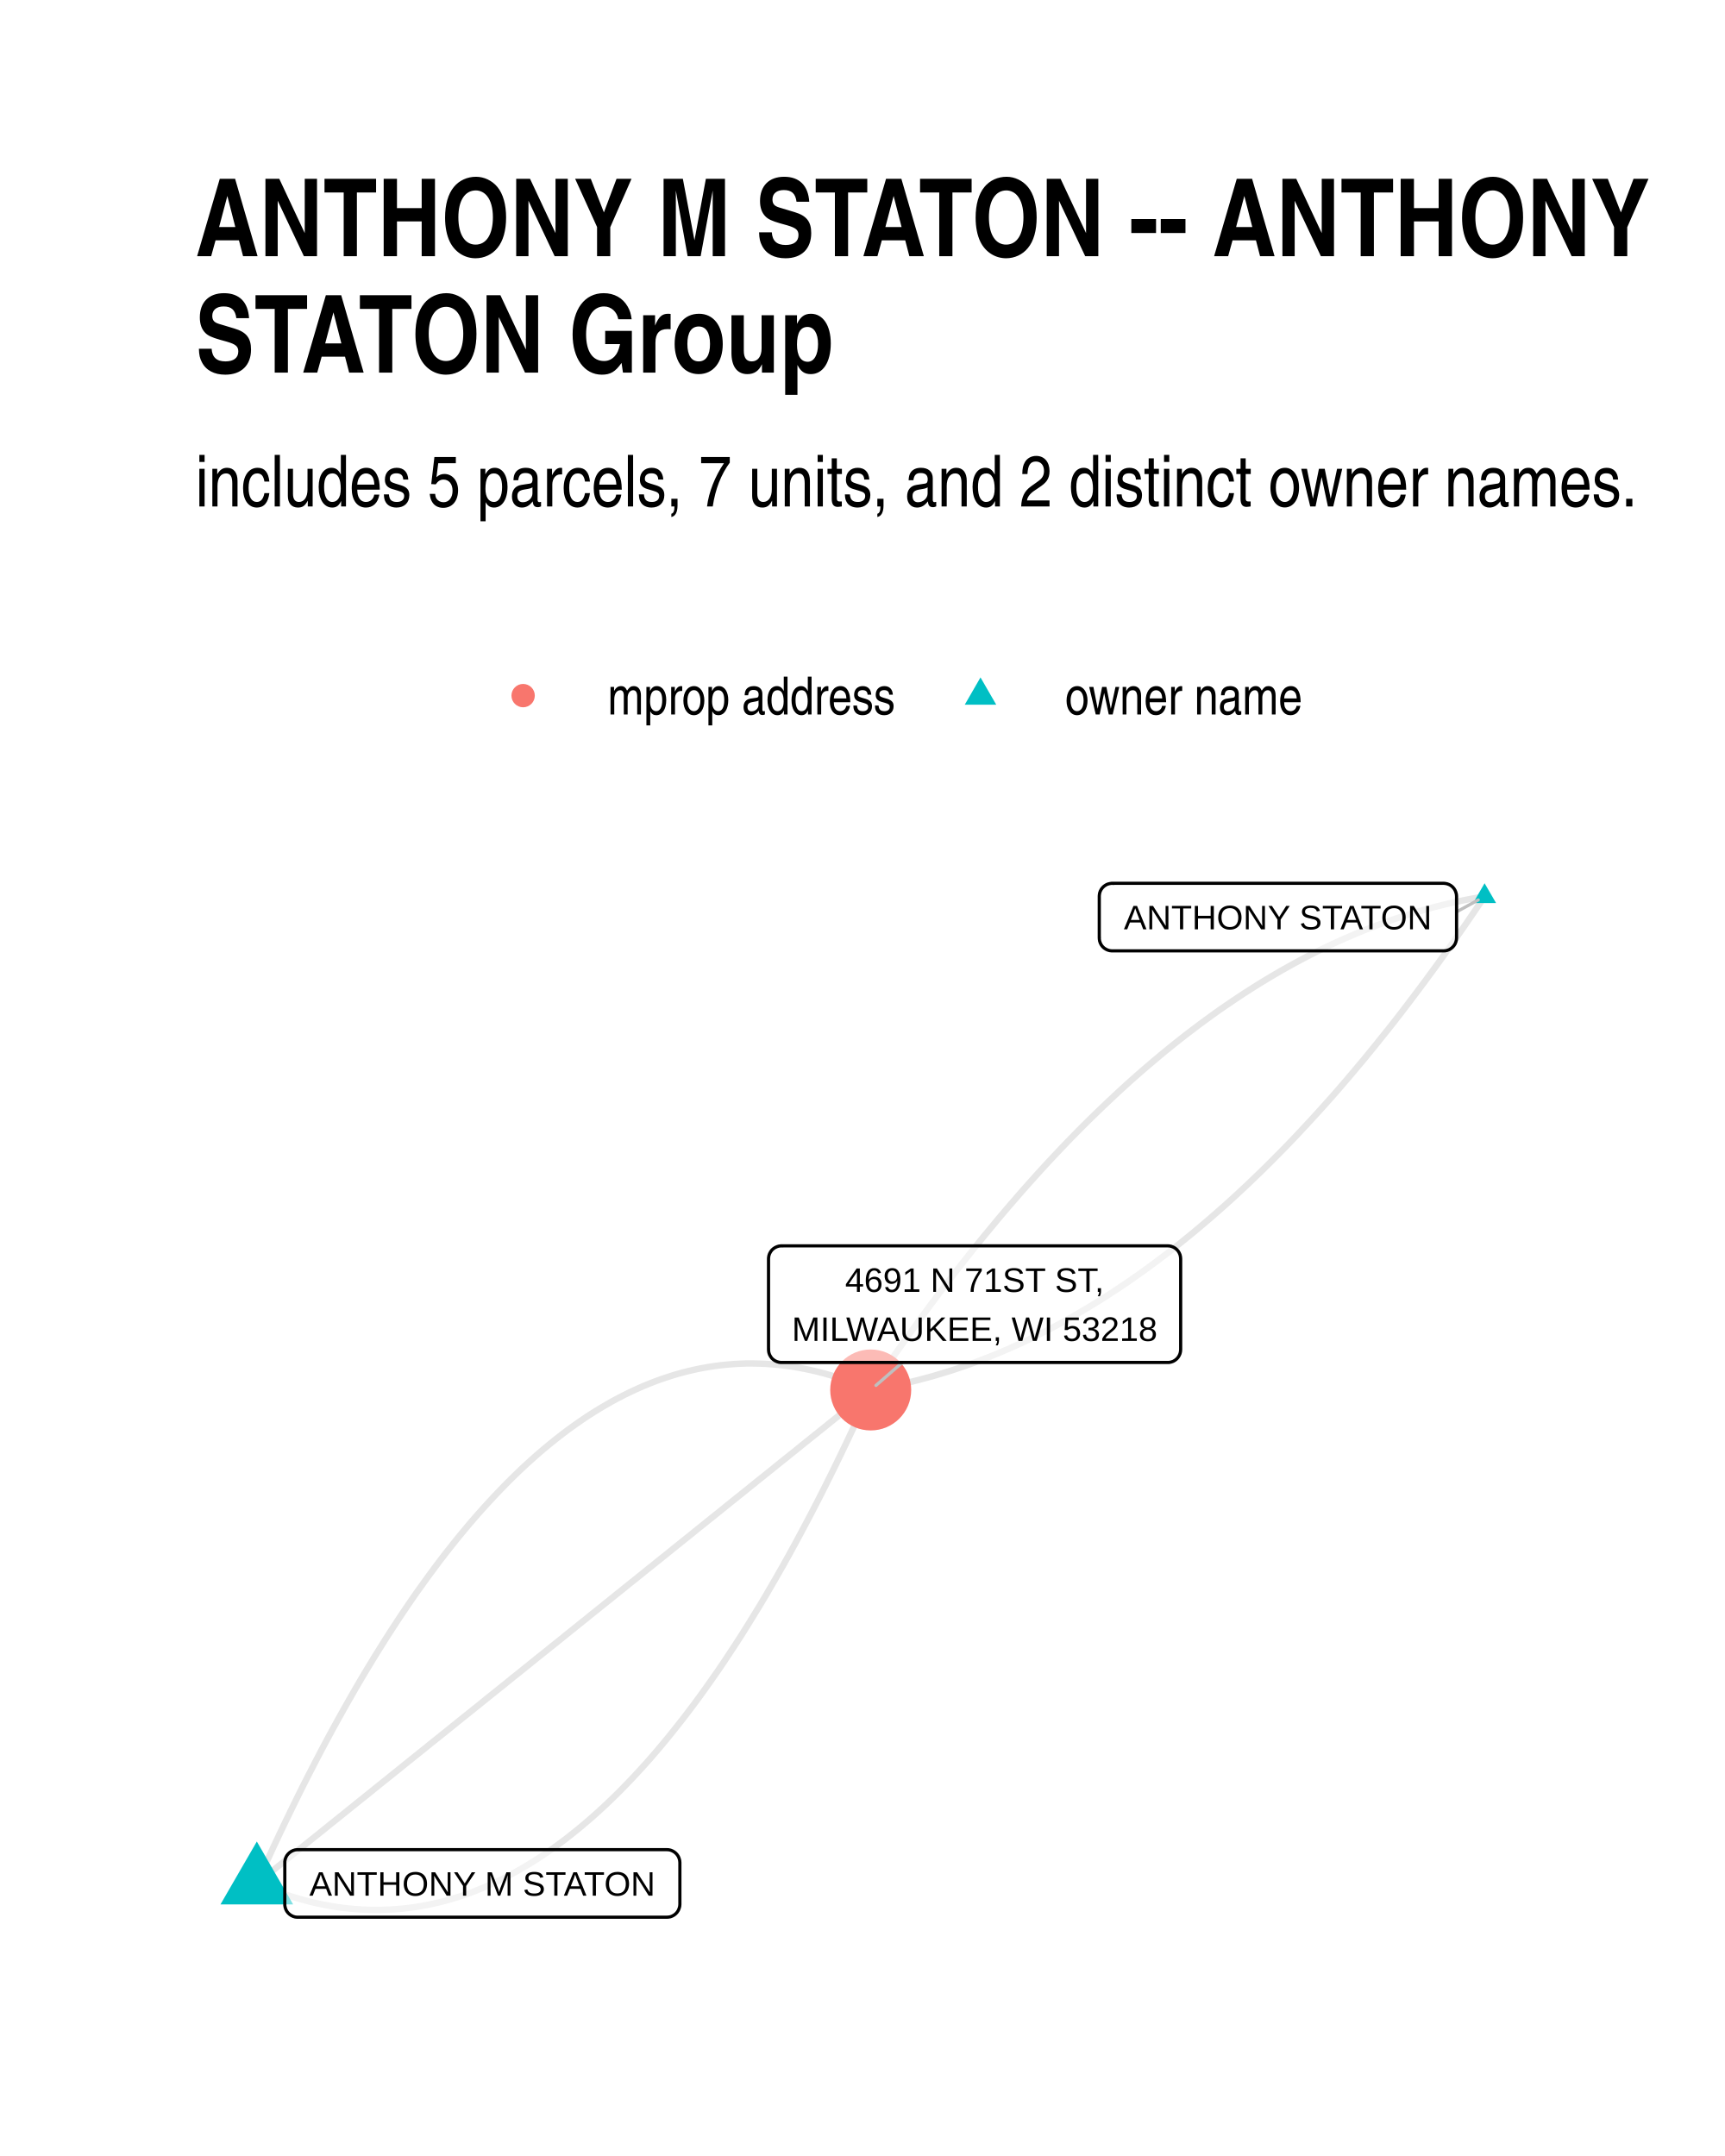
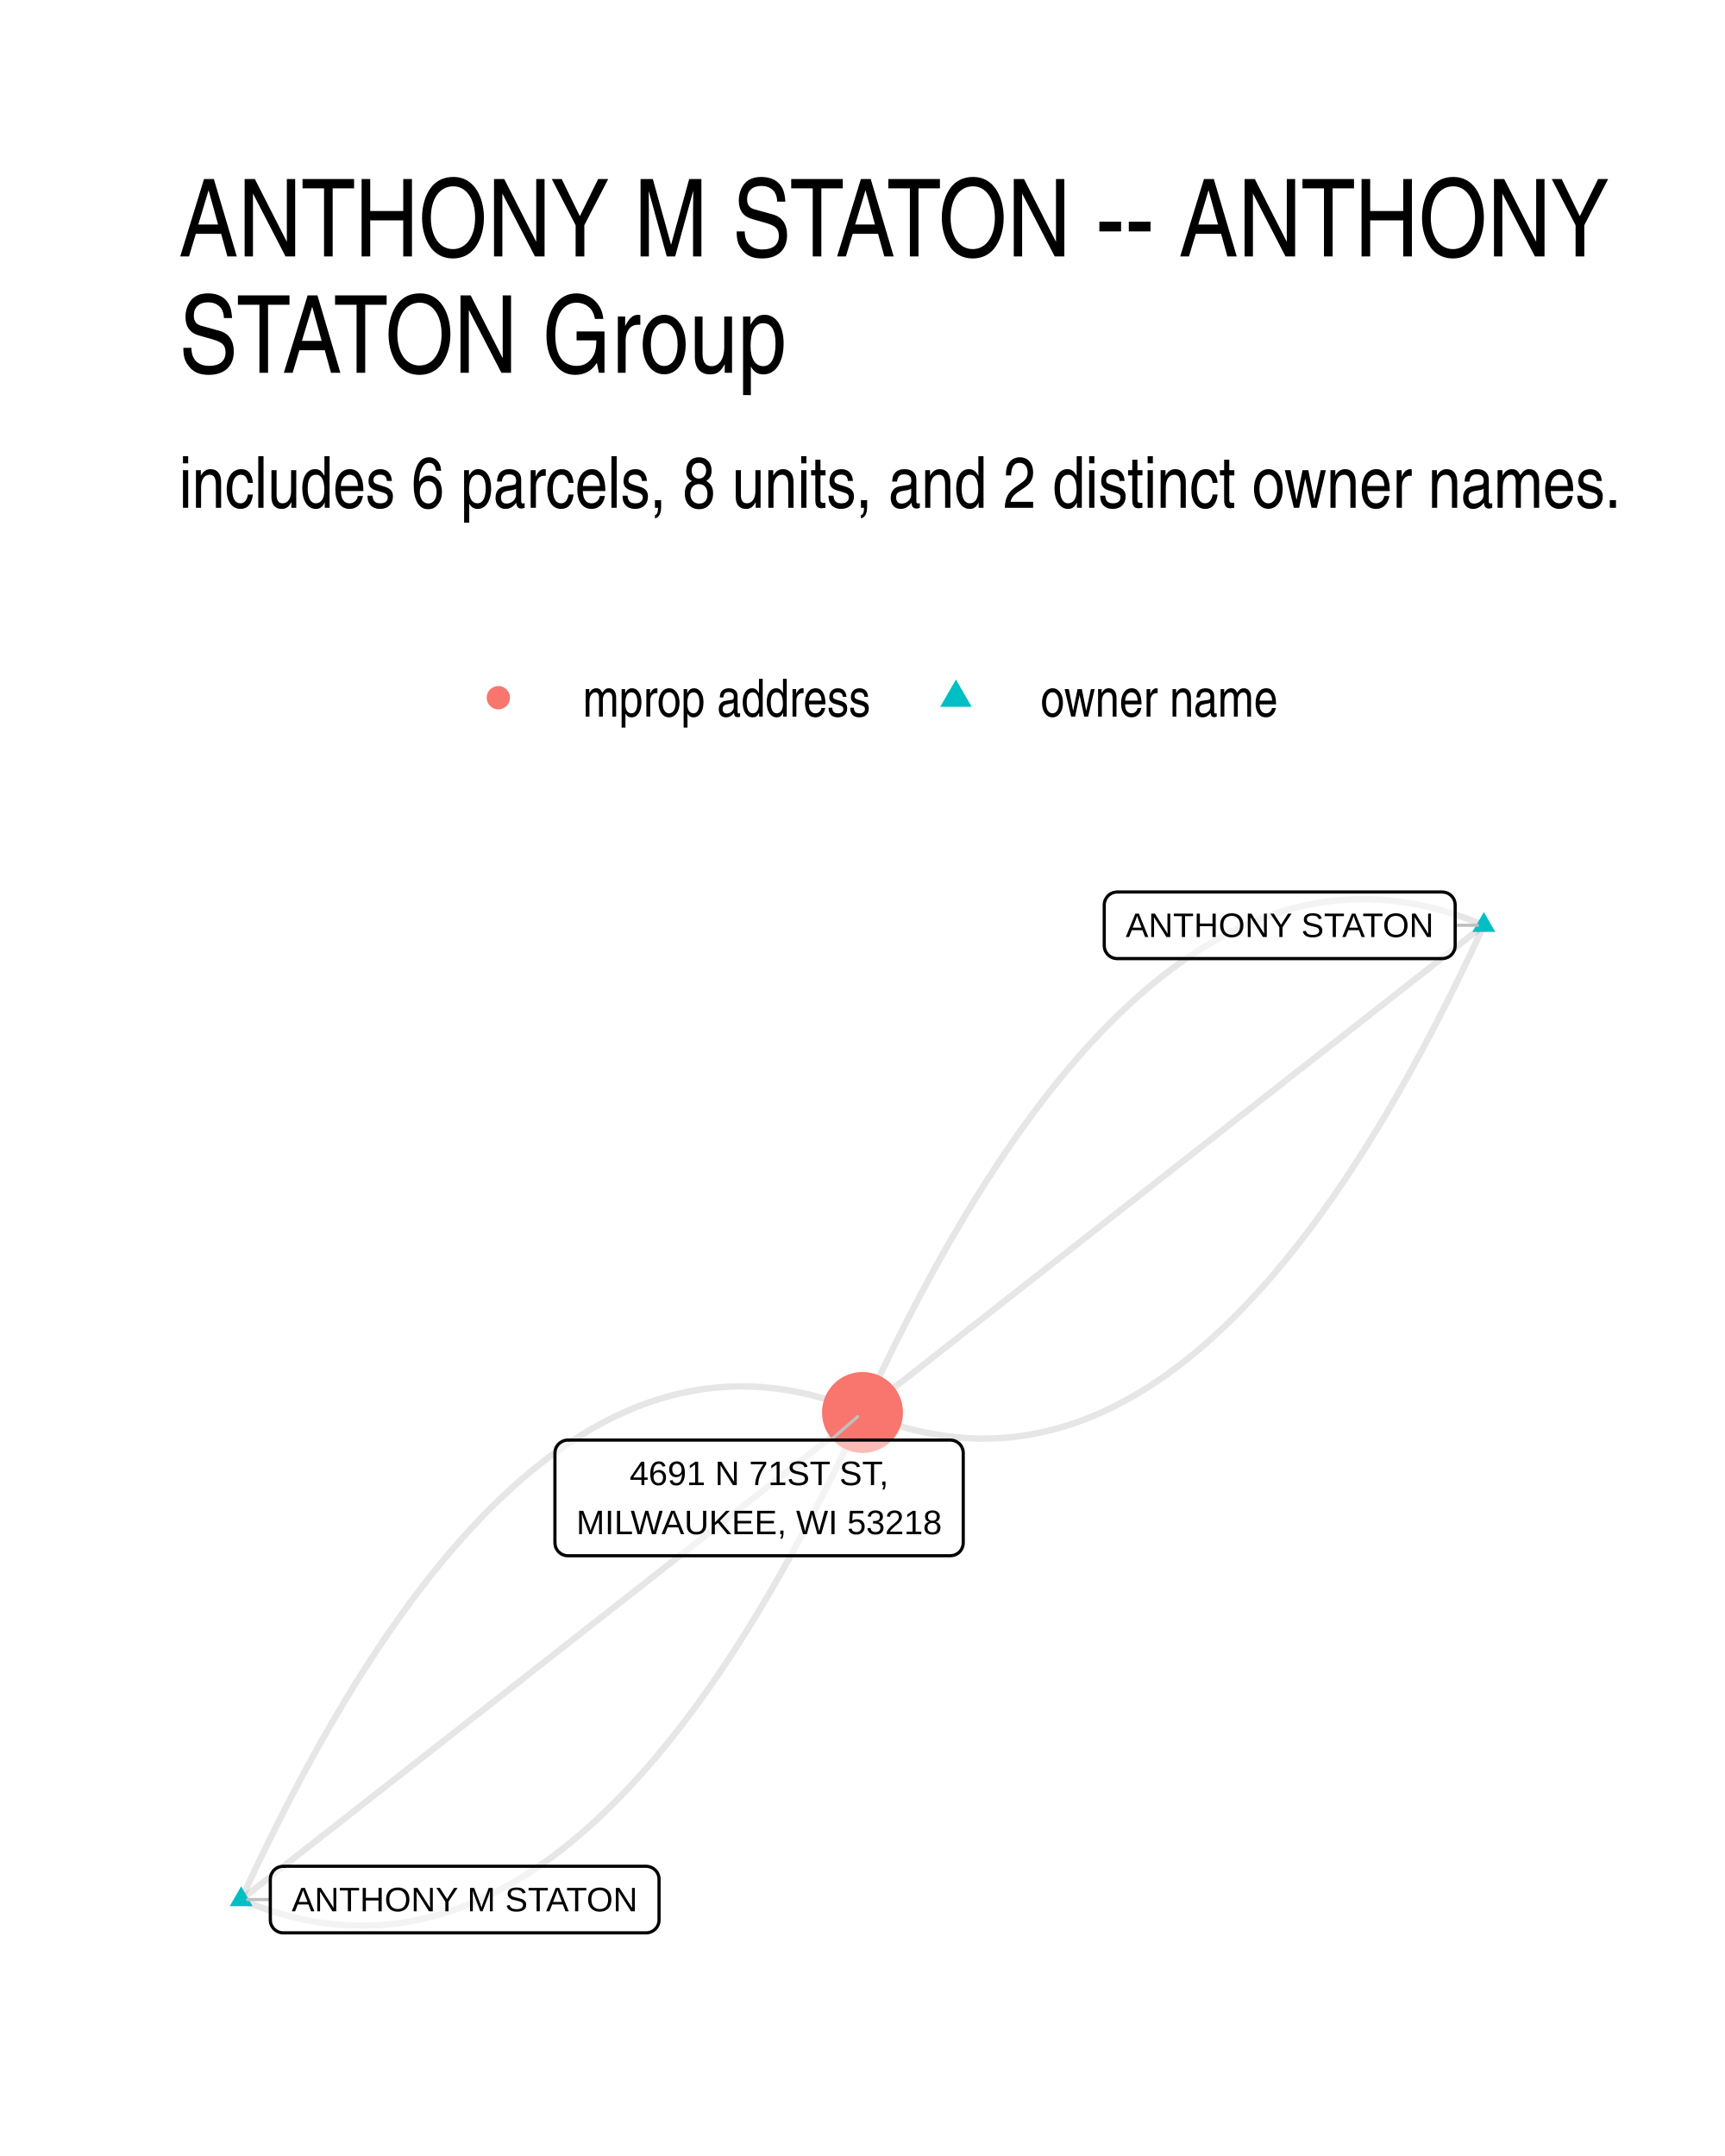
- <svg xmlns="http://www.w3.org/2000/svg" width="384" height="480" class="svglite" viewBox="0 0 288 360">
-   <defs>
-     <style>.svglite line,.svglite polyline,.svglite polygon,.svglite path,.svglite circle{fill:none;stroke:#000000;stroke-linecap:round;stroke-linejoin:round;stroke-miterlimit:10.00}</style>
-   </defs>
-   <rect width="100%" height="100%" style="stroke-linecap:round;stroke-linejoin:round;stroke-miterlimit:10.00;stroke:none;fill:#FFFFFF" />
-   <defs>
-     <clipPath id="cpMC4wMHwyODguMDB8MC4wMHwzNjAuMDA=">
-       <path d="M0 0h288v360H0z" />
-     </clipPath>
-   </defs>
-   <g clip-path="url(#cpMC4wMHwyODguMDB8MC4wMHwzNjAuMDA=)">
-     <path d="M0 0h288v360H0z" style="stroke-width:1.07;stroke:none;fill:#FFFFFF" />
-   </g>
-   <defs>
-     <clipPath id="cpMzIuNjN8MjU4LjExfDE0MS4yMnwzMjcuMzc=">
-       <path d="M32.63 141.22h225.48v186.15H32.63z" />
-     </clipPath>
-   </defs>
-   <g clip-path="url(#cpMzIuNjN8MjU4LjExfDE0MS4yMnwzMjcuMzc=)">
-     <path d="m247.86 149.69-1.07.18-1.07.19-1.07.21-1.07.22-1.07.23-1.06.25-1.07.26-1.07.27-1.06.29-1.07.3-1.06.31-1.06.33-1.07.34-1.06.35-1.06.37-1.06.38-1.06.39-1.06.41-1.06.42-1.05.43-1.06.45-1.06.46-1.05.47-1.05.48-1.06.5-1.05.52-1.05.52-1.05.54-1.06.56-1.05.56-1.04.58-1.05.59-1.05.61-1.05.62-1.04.63-1.05.65-1.04.66-1.05.67-1.04.69-1.04.7-1.05.71-1.04.72-1.04.74-1.04.76-1.04.76-1.03.78-1.04.79-1.04.81-1.04.82-1.03.83-1.04.85-1.03.86-1.03.87-1.03.88-1.04.9-1.03.91-1.03.93-1.03.94-1.02.95-1.03.97-1.03.98-1.03.99-1.02 1-1.03 1.02-1.02 1.03-1.03 1.05-1.02 1.06-1.02 1.07-1.02 1.08-1.02 1.1-1.02 1.11-1.02 1.13-1.02 1.14-1.02 1.15-1.01 1.17-1.02 1.17-1.02 1.2-1.01 1.2-1.01 1.22-1.02 1.23-1.01 1.24-1.01 1.26-1.01 1.27-1.01 1.29-1.01 1.3-1.01 1.31-1.01 1.32-1.01 1.34-1 1.35-1.01 1.37-1 1.38-1.01 1.39-1 1.4-1.01 1.42-1 1.43-1 1.45-1 1.45-1 1.47-1 1.49m-102.49 82.4 1.1.47 1.11.45 1.1.41 1.11.4 1.1.36 1.1.34 1.1.31 1.09.29 1.1.26 1.09.23 1.1.21 1.09.18 1.09.15 1.08.12 1.09.1 1.09.08 1.08.04 1.08.02 1.08-.01 1.08-.03 1.08-.06 1.08-.09 1.07-.11 1.07-.14 1.08-.17 1.07-.19 1.07-.22 1.06-.25 1.07-.27 1.06-.3 1.07-.33 1.06-.35 1.06-.38 1.06-.41 1.06-.43 1.05-.46 1.06-.49 1.05-.51 1.05-.54 1.05-.57 1.05-.59 1.05-.62 1.04-.64 1.05-.68 1.04-.7 1.04-.72 1.04-.75 1.04-.78 1.03-.81 1.04-.83 1.03-.86 1.04-.89 1.03-.91 1.03-.94 1.02-.96 1.03-.99 1.03-1.02 1.02-1.05 1.02-1.07 1.02-1.1 1.02-1.12 1.02-1.15 1.01-1.18 1.02-1.21 1.01-1.23 1.01-1.26 1.01-1.28 1.01-1.31 1.01-1.34 1.01-1.37 1-1.39 1-1.42 1.01-1.44 1-1.47.99-1.5 1-1.52 1-1.55.99-1.58.99-1.61 1-1.63.99-1.65.98-1.69.99-1.71.99-1.74.98-1.76.98-1.79.98-1.82.98-1.84.98-1.87.98-1.9.97-1.92.98-1.95.97-1.98.97-2 .97-2.03.97-2.06.96-2.08.97-2.11.96-2.14" style="stroke-width:1.07;stroke:#000000;stroke-opacity:0.10;stroke-linecap:butt" />
-     <path d="m42.88 314.49 1.03-.83 1.04-.84 1.03-.83 1.04-.83 1.03-.83 1.04-.83 1.03-.84 1.04-.83 1.03-.83 1.04-.83 1.04-.84 1.03-.83 1.04-.83 1.03-.83 1.04-.84 1.03-.83 1.04-.83 1.03-.83 1.04-.84 1.03-.83 1.04-.83 1.03-.83 1.04-.83 1.03-.84 1.04-.83 1.03-.83 1.04-.83 1.03-.84 1.04-.83 1.04-.83 1.03-.83 1.04-.84 1.03-.83 1.04-.83 1.03-.83 1.04-.83 1.03-.84 1.04-.83 1.03-.83 1.04-.83 1.03-.84 1.04-.83 1.03-.83 1.04-.83 1.03-.84 1.04-.83 1.04-.83 1.03-.83 1.04-.83 1.03-.84 1.04-.83 1.03-.83 1.04-.83 1.03-.84 1.04-.83 1.03-.83 1.04-.83 1.03-.84 1.04-.83 1.03-.83 1.04-.83 1.03-.83 1.04-.84 1.04-.83 1.03-.83 1.04-.83 1.03-.84 1.04-.83 1.03-.83 1.04-.83 1.03-.84 1.04-.83 1.03-.83 1.04-.83 1.03-.83 1.04-.84 1.03-.83 1.04-.83 1.03-.83 1.04-.84 1.03-.83 1.04-.83 1.04-.83 1.03-.84 1.04-.83 1.03-.83 1.04-.83 1.03-.84 1.04-.83 1.03-.83 1.04-.83 1.03-.83 1.04-.84 1.03-.83 1.04-.83 1.03-.83 1.04-.84 1.03-.83 1.04-.83" style="stroke-width:1.07;stroke:#000000;stroke-opacity:0.10;stroke-linecap:butt" />
-     <path d="m42.88 314.49.96-2.14.97-2.11.96-2.08.97-2.06.97-2.03.97-2 .97-1.98.97-1.95.98-1.92.98-1.9.97-1.87.98-1.84.98-1.82.99-1.79.98-1.76.99-1.74.98-1.71.99-1.69.99-1.65.99-1.63 1-1.61.99-1.58 1-1.55.99-1.52 1-1.5 1-1.47 1-1.45 1.01-1.41 1-1.39 1.01-1.37 1-1.34 1.01-1.31 1.01-1.28 1.01-1.26 1.02-1.23 1.01-1.21 1.02-1.18 1.02-1.15 1.02-1.12 1.02-1.1 1.02-1.07 1.02-1.05 1.03-1.02 1.02-.99 1.03-.97 1.03-.93 1.03-.92 1.03-.88 1.04-.86 1.03-.83 1.04-.81 1.04-.78 1.04-.75 1.04-.73 1.04-.7 1.05-.67 1.04-.64 1.05-.62 1.05-.6 1.05-.56 1.05-.54 1.05-.51 1.06-.49 1.05-.46 1.06-.43 1.06-.41 1.06-.38 1.06-.35 1.06-.33 1.07-.3 1.06-.27 1.07-.25 1.07-.22 1.07-.19 1.07-.17 1.08-.14 1.07-.11 1.08-.09 1.07-.06 1.08-.04h1.08l1.09.02 1.08.04 1.09.08 1.08.09 1.09.13 1.09.15 1.09.18 1.09.21 1.1.23 1.09.26 1.1.28 1.1.32 1.1.34 1.1.36 1.1.39 1.11.42 1.1.45 1.11.47m102.49-82.4-1 1.48-1 1.47-1 1.46-1 1.44-1 1.43-1 1.42-1.01 1.41-1 1.39-1.01 1.38-1 1.36-1.01 1.35-1.01 1.34-1.01 1.33-1 1.31-1.01 1.3-1.01 1.28-1.02 1.27-1.01 1.26-1.01 1.24-1.01 1.24-1.02 1.21-1.01 1.21-1.02 1.19-1.01 1.18-1.02 1.17-1.02 1.15-1.02 1.14-1.02 1.12-1.02 1.11-1.02 1.1-1.02 1.09-1.02 1.07-1.02 1.06-1.03 1.04-1.02 1.03-1.02 1.02-1.03 1.01-1.03.99-1.02.98-1.03.96-1.03.96-1.03.94-1.03.92-1.03.91-1.03.9-1.04.89-1.03.87-1.03.86-1.04.84-1.03.84-1.04.82-1.03.8-1.04.79-1.04.78-1.04.77-1.04.75-1.04.74-1.04.73-1.04.71-1.05.7-1.04.68-1.04.68-1.05.66-1.04.64-1.05.64-1.05.61-1.04.61-1.05.59-1.05.58-1.05.57-1.05.55-1.05.54-1.06.53-1.05.51-1.05.5-1.06.49-1.05.47-1.06.46-1.05.45-1.06.43-1.06.42-1.06.41-1.06.39-1.06.38-1.06.36-1.06.36-1.06.34-1.07.32-1.06.32-1.07.3-1.06.28-1.07.28-1.06.26-1.07.25-1.07.23-1.07.22-1.07.21-1.07.19-1.07.18" style="stroke-width:1.07;stroke:#000000;stroke-opacity:0.10;stroke-linecap:butt" />
-     <path d="m247.86 147.48 1.92 3.31h-3.83zM42.88 307.49l6.06 10.5H36.81z" style="stroke-width:0.71;stroke:none;fill:#00BFC4" />
-     <circle cx="145.37" cy="232.09" r="6.76" style="stroke-width:0.71;stroke:none;fill:#F8766D" />
-     <path d="m243.18 152.26 3.62-1.99m-96.14 77.23-4.41 3.83" style="stroke-width:0.53;stroke:#BFBFBF" />
-     <path d="M185.69 158.77h55.33-.09l.35-.01.34-.07.32-.12.3-.18.27-.22.23-.26.19-.29.13-.32.09-.34.03-.35h0v-6.96h0l-.03-.34-.09-.34-.13-.32-.19-.3-.23-.26-.27-.22-.3-.17-.32-.12-.34-.07-.26-.02h-55.33l.26.02-.35-.02-.34.05-.34.09-.31.15-.29.2-.25.24-.21.28-.16.3-.11.33-.05.35-.01.17v6.96l.01-.17v.35l.05.34.11.33.16.31.21.28.25.24.29.19.31.15.34.1.34.04z" style="stroke-width:0.53;fill:#FFFFFF;fill-opacity:0.50" />
-     <text x="213.35" y="155.17" lengthAdjust="spacingAndGlyphs" style="font-size:5.69px;font-family:Arial" text-anchor="middle" textLength="52.44">ANTHONY STATON</text>
-     <path d="M49.71 320.13h61.64-.09l.35-.02.34-.06.32-.13.3-.17.27-.22.23-.26.19-.3.13-.32.09-.33.03-.35h0v-6.96h0l-.03-.35-.09-.34-.13-.32-.19-.29-.23-.26-.27-.22-.3-.17-.32-.13-.34-.07-.26-.01H49.71l.26.01-.35-.01-.35.04-.33.1-.31.15-.29.2-.25.24-.21.27-.16.31-.11.33-.06.34v7.14-.17.34l.06.35.11.33.16.31.21.27.25.24.29.2.31.15.33.1.35.04z" style="stroke-width:0.53;fill:#FFFFFF;fill-opacity:0.50" />
-     <text x="80.53" y="316.53" lengthAdjust="spacingAndGlyphs" style="font-size:5.69px;font-family:Arial" text-anchor="middle" textLength="58.76">ANTHONY M STATON</text>
-     <path d="M130.47 227.5h64.49-.09l.35-.01.34-.07.33-.12.3-.18.27-.22.23-.26.18-.29.14-.32.08-.34.03-.35h0v-15.15h0l-.03-.35-.08-.34-.14-.32-.18-.29-.23-.26-.27-.22-.3-.17-.33-.13-.34-.07-.26-.01h-64.49l.26.01-.35-.01-.34.04-.33.1-.32.15-.28.19-.26.24-.2.28-.17.31-.11.33-.05.34-.01.18v15.15l.01-.17v.35l.05.34.11.33.17.31.2.28.26.24.28.19.32.15.33.1.34.04z" style="stroke-width:0.53;fill:#FFFFFF;fill-opacity:0.50" />
-     <text x="162.72" y="215.71" lengthAdjust="spacingAndGlyphs" style="font-size:5.69px;font-family:Arial" text-anchor="middle" textLength="43.92">4691 N 71ST ST,</text>
-     <text x="162.72" y="223.9" lengthAdjust="spacingAndGlyphs" style="font-size:5.69px;font-family:Arial" text-anchor="middle" textLength="61.61">MILWAUKEE, WI 53218</text>
-   </g>
-   <g clip-path="url(#cpMC4wMHwyODguMDB8MC4wMHwzNjAuMDA=)">
-     <circle cx="87.34" cy="116.15" r="1.95" style="stroke-width:0.71;stroke:none;fill:#F8766D" />
-     <path d="m163.7 113.11 2.63 4.56h-5.26z" style="stroke-width:0.71;stroke:none;fill:#00BFC4" />
-     <text x="101.46" y="119.3" lengthAdjust="spacingAndGlyphs" style="font-size:8.80px;font-family:Arial Narrow" textLength="48.12">mprop address</text>
-     <text x="177.82" y="119.3" lengthAdjust="spacingAndGlyphs" style="font-size:8.80px;font-family:Arial Narrow" textLength="39.69">owner name</text>
-     <text x="32.63" y="84.56" lengthAdjust="spacingAndGlyphs" style="font-size:12.00px;font-family:Arial Narrow" textLength="241.29">includes 5 parcels, 7 units, and 2 distinct owner names.</text>
-     <text x="32.63" y="42.78" lengthAdjust="spacingAndGlyphs" style="font-size:18.00px;font-weight:bold;font-family:Arial Narrow" textLength="241.93">ANTHONY M STATON -- ANTHONY</text>
-     <text x="32.63" y="62.22" lengthAdjust="spacingAndGlyphs" style="font-size:18.00px;font-weight:bold;font-family:Arial Narrow" textLength="106.62">STATON Group</text>
+ <svg xmlns="http://www.w3.org/2000/svg" width="384" height="480" viewBox="0 0 288 360">
+   <g class="svglite">
+     <defs>
+       <style>.svglite line,.svglite polyline,.svglite polygon,.svglite path,.svglite circle{fill:none;stroke:#000000;stroke-linecap:round;stroke-linejoin:round;stroke-miterlimit:10.00}.svglite text{white-space:pre}.svglite g.glyphgroup path{fill:inherit;stroke:none}</style>
+     </defs>
+     <rect width="100%" height="100%" style="stroke-linecap:round;stroke-linejoin:round;stroke-miterlimit:10.00;stroke:none;fill:#FFFFFF" />
+     <defs>
+       <clipPath id="cpMC4wMHwyODguMDB8MC4wMHwzNjAuMDA=">
+         <path d="M0 0h288v360H0z" />
+       </clipPath>
+     </defs>
+     <g clip-path="url(#cpMC4wMHwyODguMDB8MC4wMHwzNjAuMDA=)">
+       <path d="M0 0h288v360H0z" style="stroke-width:1.07;stroke:none;fill:#FFFFFF" />
+     </g>
+     <defs>
+       <clipPath id="cpMjkuODl8MjU4LjExfDE0MS41OHwzMzAuMTE=">
+         <path d="M29.89 141.58h228.22v188.53H29.89z" />
+       </clipPath>
+     </defs>
+     <g clip-path="url(#cpMjkuODl8MjU4LjExfDE0MS41OHwzMzAuMTE=)">
+       <path d="m247.74 154.5-1.12-.46-1.12-.44-1.12-.42-1.12-.38-1.11-.36-1.11-.34-1.12-.3-1.11-.28-1.1-.26-1.11-.23-1.11-.2-1.1-.18-1.1-.15-1.11-.12-1.1-.1-1.09-.07-1.1-.04-1.1-.02h-1.09l-1.09.04-1.09.06-1.09.08-1.09.12-1.09.14-1.08.16-1.09.19-1.08.22-1.08.24-1.08.27-1.08.3-1.07.32-1.08.35-1.07.38-1.07.4-1.07.43-1.07.45-1.07.48-1.06.51-1.07.53-1.06.56-1.06.59-1.06.61-1.06.64-1.06.66-1.05.69-1.06.72-1.05.74-1.05.77-1.05.79-1.05.83-1.04.84-1.05.88-1.04.9-1.04.93-1.04.95-1.04.98-1.04 1-1.04 1.04-1.03 1.05-1.03 1.09-1.03 1.11-1.03 1.14-1.03 1.16-1.03 1.19-1.03 1.21-1.02 1.25-1.02 1.26-1.02 1.3-1.02 1.32-1.02 1.35-1.02 1.37-1.01 1.4-1.02 1.42-1.01 1.46-1.01 1.47-1.01 1.51-1.01 1.53-1 1.56-1.01 1.58-1 1.61-1 1.64-1 1.66-1 1.69-1 1.71-.99 1.74-1 1.77-.99 1.79-.99 1.82-.99 1.85-.99 1.87-.99 1.9-.98 1.92-.99 1.95-.98 1.98-.98 2.01-.98 2.03-.98 2.05-.97 2.08-.98 2.11" style="stroke-width:1.07;stroke:#000000;stroke-opacity:0.10;stroke-linecap:butt" />
+       <path d="m247.74 154.5-1.05.82-1.05.82-1.05.83-1.04.82-1.05.82-1.05.82-1.05.82-1.04.83-1.05.82-1.05.82-1.05.82-1.05.82-1.04.82-1.05.83-1.05.82-1.05.82-1.05.82-1.04.82-1.05.82-1.05.83-1.05.82-1.04.82-1.05.82-1.05.82-1.05.82-1.05.83-1.04.82-1.05.82-1.05.82-1.05.82-1.05.82-1.04.83-1.05.82-1.05.82-1.05.82-1.04.82-1.05.83-1.05.82-1.05.82-1.05.82-1.04.82-1.05.82-1.05.83-1.05.82-1.05.82-1.04.82-1.05.82-1.05.82-1.05.83-1.04.82-1.05.82-1.05.82-1.05.82-1.05.82-1.04.83-1.05.82-1.05.82-1.05.82-1.05.82-1.04.82-1.05.83-1.05.82-1.05.82-1.04.82-1.05.82-1.05.83-1.05.82-1.05.82-1.04.82-1.05.82-1.05.82-1.05.83-1.05.82-1.04.82-1.05.82-1.05.82-1.05.82-1.04.83-1.05.82-1.05.82-1.05.82-1.05.82-1.04.82-1.05.83-1.05.82-1.05.82-1.05.82-1.04.82-1.05.83-1.05.82-1.05.82-1.04.82-1.05.82-1.05.82-1.05.83-1.05.82-1.04.82-1.05.82-1.05.82M40.26 317.18l1.12.47 1.12.44 1.12.41 1.12.39 1.11.36 1.11.33 1.12.31 1.11.28 1.1.26 1.11.23 1.11.2 1.1.18 1.1.15 1.11.12 1.1.1 1.09.07 1.1.04 1.1.02 1.09-.01 1.09-.03 1.09-.06 1.09-.08 1.09-.12 1.09-.14 1.08-.16 1.09-.19 1.08-.22 1.08-.24 1.08-.27 1.08-.3 1.07-.32 1.08-.35 1.07-.38 1.07-.4 1.07-.42 1.07-.46 1.07-.48 1.06-.51 1.07-.53 1.06-.56 1.06-.58 1.06-.61 1.06-.64 1.06-.67 1.05-.69 1.06-.71 1.05-.74 1.05-.77 1.05-.8 1.05-.82 1.04-.85 1.05-.87 1.04-.9 1.04-.93 1.04-.95 1.04-.98 1.04-1.01 1.04-1.03 1.03-1.06 1.03-1.08 1.03-1.11 1.03-1.14 1.03-1.16 1.03-1.19 1.03-1.21 1.02-1.25 1.02-1.26 1.02-1.3 1.02-1.32 1.02-1.35 1.02-1.37 1.01-1.4 1.02-1.42 1.01-1.46 1.01-1.47 1.01-1.51 1.01-1.53 1-1.56 1.01-1.58 1-1.61 1-1.63 1-1.67 1-1.68 1-1.72.99-1.74 1-1.77.99-1.79.99-1.82.99-1.85.99-1.87.99-1.9.98-1.92.99-1.95.98-1.98.98-2 .98-2.03.98-2.06.98-2.08.97-2.11" style="stroke-width:1.07;stroke:#000000;stroke-opacity:0.10;stroke-linecap:butt" />
+       <path d="m40.26 317.18 1.05-.82 1.05-.82 1.05-.82 1.04-.82 1.05-.82 1.05-.82 1.05-.83 1.04-.82 1.05-.82 1.05-.82 1.05-.82 1.05-.82 1.04-.83 1.05-.82 1.05-.82 1.05-.82 1.05-.82 1.04-.82 1.05-.82 1.05-.83 1.05-.82 1.04-.82 1.05-.82 1.05-.82 1.05-.82 1.05-.83 1.04-.82 1.05-.82 1.05-.82 1.05-.82 1.05-.82 1.04-.82 1.05-.83 1.05-.82 1.05-.82 1.04-.82 1.05-.82 1.05-.82 1.05-.83 1.05-.82 1.04-.82 1.05-.82 1.05-.82 1.05-.82 1.05-.82 1.04-.83 1.05-.82 1.05-.82 1.05-.82 1.05-.82 1.04-.82 1.05-.83 1.05-.82 1.05-.82 1.04-.82 1.05-.82 1.05-.82 1.05-.82 1.05-.83 1.04-.82 1.05-.82 1.05-.82 1.05-.82 1.05-.82 1.04-.83 1.05-.82 1.05-.82 1.05-.82 1.04-.82 1.05-.82 1.05-.82 1.05-.83 1.05-.82 1.04-.82 1.05-.82 1.05-.82 1.05-.82 1.05-.83 1.04-.82 1.05-.82 1.05-.82 1.05-.82 1.04-.82 1.05-.82 1.05-.83 1.05-.82 1.05-.82 1.04-.82 1.05-.82 1.05-.82 1.05-.83 1.05-.82 1.04-.82 1.05-.82 1.05-.82 1.05-.82 1.04-.82 1.05-.83 1.05-.82" style="stroke-width:1.07;stroke:#000000;stroke-opacity:0.10;stroke-linecap:butt" />
+       <path d="m40.26 317.18.98-2.1.97-2.09.98-2.05.98-2.03.98-2.01.98-1.97.99-1.95.98-1.93.99-1.9.99-1.87.99-1.84.99-1.82.99-1.8 1-1.76.99-1.74 1-1.72 1-1.69 1-1.66 1-1.63 1-1.61 1.01-1.59 1.01-1.55 1-1.53 1.01-1.51 1.01-1.48 1.02-1.45 1.01-1.42 1.01-1.4 1.02-1.38 1.02-1.34 1.02-1.32 1.02-1.3 1.02-1.27 1.03-1.24 1.02-1.21 1.03-1.19 1.03-1.17 1.03-1.13 1.03-1.11 1.03-1.09 1.04-1.06 1.03-1.03 1.04-1 1.04-.98 1.04-.95 1.04-.93 1.05-.9 1.04-.88 1.05-.84 1.04-.82 1.05-.8 1.05-.77 1.06-.74 1.05-.72 1.06-.69 1.05-.66 1.06-.64 1.06-.61 1.06-.59 1.06-.56 1.07-.53 1.06-.5 1.07-.48 1.07-.46 1.07-.43 1.07-.4 1.08-.37 1.07-.35 1.08-.32 1.07-.3 1.08-.27 1.08-.24 1.09-.22 1.08-.19 1.08-.17 1.09-.14 1.09-.11 1.09-.08 1.09-.06 1.09-.04 1.1-.01 1.09.02 1.1.05 1.1.07 1.1.1 1.1.12 1.1.15 1.1.18 1.11.2 1.11.23 1.11.25 1.11.29 1.11.3 1.11.34 1.12.36 1.11.39 1.12.41 1.12.44 1.12.46" style="stroke-width:1.07;stroke:#000000;stroke-opacity:0.10;stroke-linecap:butt" />
+       <path d="m247.74 154.5-.98 2.11-.97 2.08-.98 2.06-.98 2.03-.98 2-.98 1.98-.99 1.95-.98 1.92-.99 1.9-.99 1.88-.99 1.84-.99 1.82-.99 1.79-1 1.77-.99 1.74-1 1.72-1 1.69-1 1.66-1 1.63-1 1.61-1.01 1.59-1.01 1.55-1 1.53-1.01 1.51-1.01 1.48-1.02 1.45-1.01 1.43-1.01 1.39-1.02 1.38-1.02 1.34-1.02 1.33-1.02 1.29-1.02 1.27-1.03 1.24-1.02 1.22-1.03 1.19-1.03 1.16-1.03 1.14-1.03 1.11-1.03 1.08-1.04 1.06-1.03 1.03-1.04 1.01-1.04.98-1.04.95-1.04.92-1.04.91-1.05.87-1.05.85-1.04.82-1.05.79-1.05.77-1.06.75-1.05.71-1.05.69-1.06.67-1.06.64-1.06.61-1.06.58-1.06.56-1.07.54-1.06.5-1.07.48-1.07.46-1.07.42-1.07.41-1.07.37-1.08.35-1.07.32-1.08.3-1.08.27-1.08.24-1.08.22-1.09.19-1.08.17-1.09.14-1.09.11-1.09.09-1.09.06-1.09.03-1.09.01-1.1-.02-1.1-.05-1.09-.07-1.1-.1-1.11-.12-1.1-.15-1.1-.18-1.11-.2-1.11-.23-1.11-.25-1.11-.28-1.11-.31-1.11-.33-1.12-.36-1.11-.39-1.12-.41-1.12-.44-1.12-.47" style="stroke-width:1.07;stroke:#000000;stroke-opacity:0.10;stroke-linecap:butt" />
+       <path d="m247.74 152.29 1.91 3.32h-3.83zM40.26 314.97l1.92 3.32h-3.83z" style="stroke-width:0.71;stroke:none;fill:#00BFC4" />
+       <circle cx="144" cy="235.85" r="6.76" style="stroke-width:0.71;stroke:none;fill:#F8766D" />
+       <path d="M242.95 154.5h3.72M45.13 317.18h-3.8m97.36-76.72 4.5-3.91" style="stroke-width:0.53;stroke:#BFBFBF" />
+       <path d="M186.52 160.06h54.27-.09l.35-.02.34-.07.33-.12.3-.17.27-.22.23-.26.18-.3.14-.32.08-.33.03-.35h0v-6.8h0l-.03-.34-.08-.34-.14-.32-.18-.29-.23-.26-.27-.22-.3-.18-.33-.12-.34-.07-.26-.02h-54.27l.26.02-.35-.02-.34.05-.34.09-.31.15-.29.2-.25.24-.2.28-.17.31-.11.33-.05.34-.01.17v6.8l.01-.17v.34l.05.35.11.33.17.3.2.28.25.24.29.2.31.15.34.1.34.04z" style="stroke-width:0.53;fill:#FFFFFF;fill-opacity:0.50" />
+       <text x="213.66" y="156.46" lengthAdjust="spacingAndGlyphs" style="font-size:5.69px;font-family:&quot;Liberation Sans&quot;" text-anchor="middle" textLength="51.39">ANTHONY STATON</text>
+       <path d="M47.29 322.74h60.58-.08l.34-.01.34-.07.33-.13.3-.17.27-.22.23-.26.19-.29.13-.32.09-.34.02-.35h0v-6.8h0l-.02-.34-.09-.34-.13-.32-.19-.29-.23-.26-.27-.22-.3-.18-.33-.12-.34-.07-.26-.02H47.29l.26.02-.35-.01-.34.04-.34.09-.31.15-.29.2-.25.24-.2.28-.17.31-.11.33-.05.34-.01.17v6.8l.01-.17v.35l.05.34.11.33.17.31.2.27.25.24.29.2.31.15.34.1.34.04z" style="stroke-width:0.53;fill:#FFFFFF;fill-opacity:0.50" />
+       <text x="77.58" y="319.14" lengthAdjust="spacingAndGlyphs" style="font-size:5.69px;font-family:&quot;Liberation Sans&quot;" text-anchor="middle" textLength="57.7">ANTHONY M STATON</text>
+       <path d="M94.81 259.77h63.85-.09l.35-.02.34-.06.33-.13.3-.17.27-.22.23-.26.18-.3.14-.32.08-.33.03-.35h0v-14.99h0l-.03-.35-.08-.33-.14-.32-.18-.3-.23-.26-.27-.22-.3-.17-.33-.13-.34-.06-.26-.02H94.81l.26.02-.35-.02-.34.04-.33.1-.32.15-.28.2-.26.24-.2.27-.17.31-.11.33-.05.35-.01.17v14.99l.01-.17v.34l.05.35.11.33.17.3.2.28.26.24.28.2.32.15.33.1.34.04z" style="stroke-width:0.53;fill:#FFFFFF;fill-opacity:0.50" />
+       <text x="126.74" y="247.98" lengthAdjust="spacingAndGlyphs" style="font-size:5.69px;font-family:&quot;Liberation Sans&quot;" text-anchor="middle" textLength="43.16">4691 N 71ST ST,</text>
+       <text x="126.74" y="256.17" lengthAdjust="spacingAndGlyphs" style="font-size:5.69px;font-family:&quot;Liberation Sans&quot;" text-anchor="middle" textLength="60.97">MILWAUKEE, WI 53218</text>
+     </g>
+     <g clip-path="url(#cpMC4wMHwyODguMDB8MC4wMHwzNjAuMDA=)">
+       <circle cx="83.2" cy="116.5" r="1.95" style="stroke-width:0.71;stroke:none;fill:#F8766D" />
+       <path d="m159.6 113.46 2.63 4.56h-5.26z" style="stroke-width:0.71;stroke:none;fill:#00BFC4" />
+       <text x="97.32" y="119.66" lengthAdjust="spacingAndGlyphs" style="font-size:8.80px;font-weight:0;font-family:&quot;Nimbus Sans Narrow&quot;" textLength="48.16">mprop address</text>
+       <text x="173.72" y="119.66" lengthAdjust="spacingAndGlyphs" style="font-size:8.80px;font-weight:0;font-family:&quot;Nimbus Sans Narrow&quot;" textLength="39.72">owner name</text>
+       <text x="29.89" y="84.79" lengthAdjust="spacingAndGlyphs" style="font-size:12.00px;font-weight:0;font-family:&quot;Nimbus Sans Narrow&quot;" textLength="241.17">includes 6 parcels, 8 units, and 2 distinct owner names.</text>
+       <text x="29.89" y="42.81" lengthAdjust="spacingAndGlyphs" style="font-size:18.00px;font-weight:0;font-family:&quot;Nimbus Sans Narrow&quot;" textLength="245.16">ANTHONY M STATON -- ANTHONY</text>
+       <text x="29.89" y="62.25" lengthAdjust="spacingAndGlyphs" style="font-size:18.00px;font-weight:0;font-family:&quot;Nimbus Sans Narrow&quot;" textLength="109.05">STATON Group</text>
+     </g>
  </g>
</svg>
